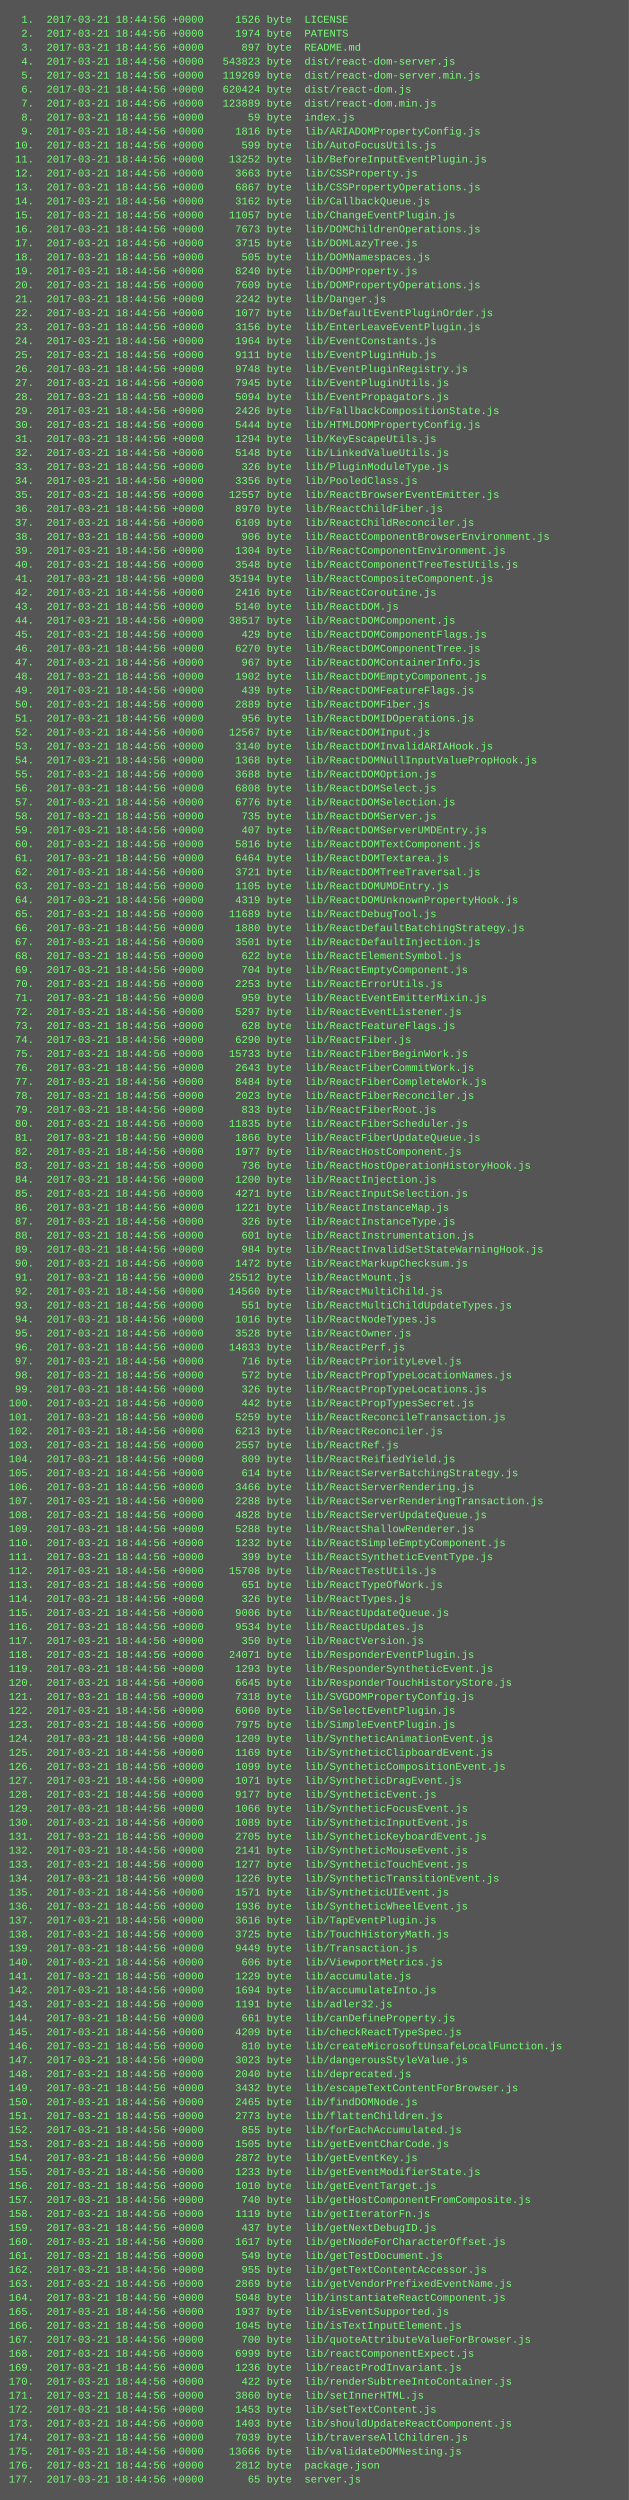
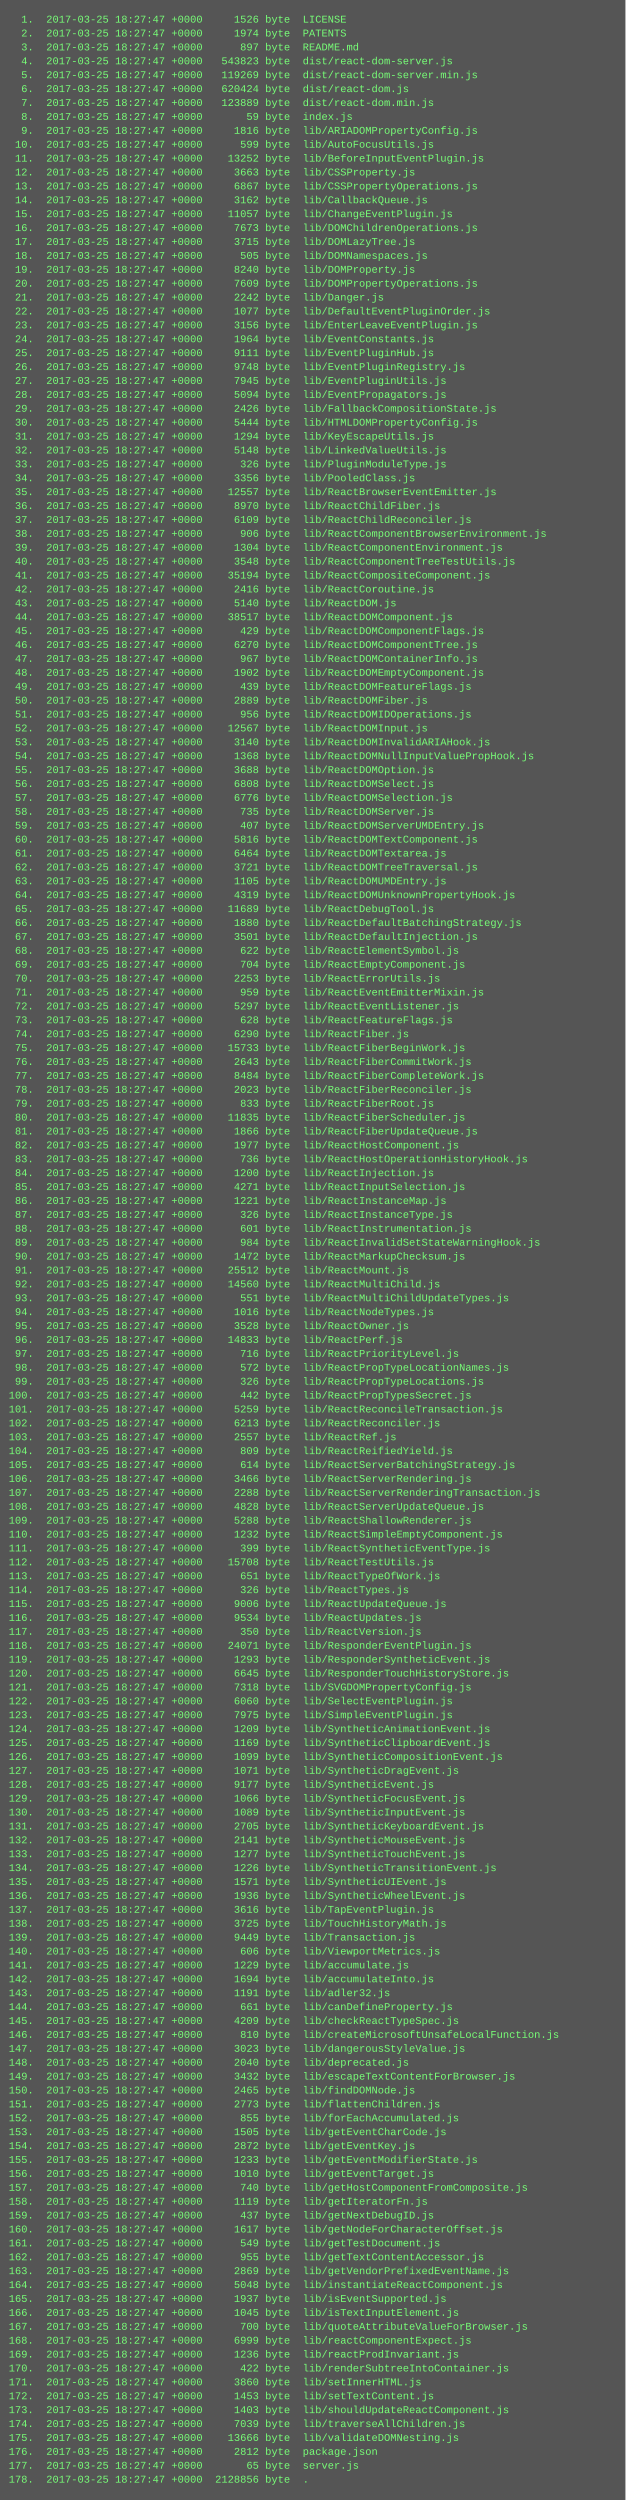
- <svg xmlns="http://www.w3.org/2000/svg" height="2862" width="720">
-   <rect height="2862" fill="#555" width="720" />
+ <svg xmlns="http://www.w3.org/2000/svg" height="2878" width="720">
+   <rect height="2878" fill="#555" width="720" />
  <text fill="#7f7" font-family="Courier New" font-size="12" xml:space="preserve">
-     <tspan x="10" y="26">  1.  2017-03-21 18:44:56 +0000     1526 byte  LICENSE</tspan>
-     <tspan x="10" y="42">  2.  2017-03-21 18:44:56 +0000     1974 byte  PATENTS</tspan>
-     <tspan x="10" y="58">  3.  2017-03-21 18:44:56 +0000      897 byte  README.md</tspan>
-     <tspan x="10" y="74">  4.  2017-03-21 18:44:56 +0000   543823 byte  dist/react-dom-server.js</tspan>
-     <tspan x="10" y="90">  5.  2017-03-21 18:44:56 +0000   119269 byte  dist/react-dom-server.min.js</tspan>
-     <tspan x="10" y="106">  6.  2017-03-21 18:44:56 +0000   620424 byte  dist/react-dom.js</tspan>
-     <tspan x="10" y="122">  7.  2017-03-21 18:44:56 +0000   123889 byte  dist/react-dom.min.js</tspan>
-     <tspan x="10" y="138">  8.  2017-03-21 18:44:56 +0000       59 byte  index.js</tspan>
-     <tspan x="10" y="154">  9.  2017-03-21 18:44:56 +0000     1816 byte  lib/ARIADOMPropertyConfig.js</tspan>
-     <tspan x="10" y="170"> 10.  2017-03-21 18:44:56 +0000      599 byte  lib/AutoFocusUtils.js</tspan>
-     <tspan x="10" y="186"> 11.  2017-03-21 18:44:56 +0000    13252 byte  lib/BeforeInputEventPlugin.js</tspan>
-     <tspan x="10" y="202"> 12.  2017-03-21 18:44:56 +0000     3663 byte  lib/CSSProperty.js</tspan>
-     <tspan x="10" y="218"> 13.  2017-03-21 18:44:56 +0000     6867 byte  lib/CSSPropertyOperations.js</tspan>
-     <tspan x="10" y="234"> 14.  2017-03-21 18:44:56 +0000     3162 byte  lib/CallbackQueue.js</tspan>
-     <tspan x="10" y="250"> 15.  2017-03-21 18:44:56 +0000    11057 byte  lib/ChangeEventPlugin.js</tspan>
-     <tspan x="10" y="266"> 16.  2017-03-21 18:44:56 +0000     7673 byte  lib/DOMChildrenOperations.js</tspan>
-     <tspan x="10" y="282"> 17.  2017-03-21 18:44:56 +0000     3715 byte  lib/DOMLazyTree.js</tspan>
-     <tspan x="10" y="298"> 18.  2017-03-21 18:44:56 +0000      505 byte  lib/DOMNamespaces.js</tspan>
-     <tspan x="10" y="314"> 19.  2017-03-21 18:44:56 +0000     8240 byte  lib/DOMProperty.js</tspan>
-     <tspan x="10" y="330"> 20.  2017-03-21 18:44:56 +0000     7609 byte  lib/DOMPropertyOperations.js</tspan>
-     <tspan x="10" y="346"> 21.  2017-03-21 18:44:56 +0000     2242 byte  lib/Danger.js</tspan>
-     <tspan x="10" y="362"> 22.  2017-03-21 18:44:56 +0000     1077 byte  lib/DefaultEventPluginOrder.js</tspan>
-     <tspan x="10" y="378"> 23.  2017-03-21 18:44:56 +0000     3156 byte  lib/EnterLeaveEventPlugin.js</tspan>
-     <tspan x="10" y="394"> 24.  2017-03-21 18:44:56 +0000     1964 byte  lib/EventConstants.js</tspan>
-     <tspan x="10" y="410"> 25.  2017-03-21 18:44:56 +0000     9111 byte  lib/EventPluginHub.js</tspan>
-     <tspan x="10" y="426"> 26.  2017-03-21 18:44:56 +0000     9748 byte  lib/EventPluginRegistry.js</tspan>
-     <tspan x="10" y="442"> 27.  2017-03-21 18:44:56 +0000     7945 byte  lib/EventPluginUtils.js</tspan>
-     <tspan x="10" y="458"> 28.  2017-03-21 18:44:56 +0000     5094 byte  lib/EventPropagators.js</tspan>
-     <tspan x="10" y="474"> 29.  2017-03-21 18:44:56 +0000     2426 byte  lib/FallbackCompositionState.js</tspan>
-     <tspan x="10" y="490"> 30.  2017-03-21 18:44:56 +0000     5444 byte  lib/HTMLDOMPropertyConfig.js</tspan>
-     <tspan x="10" y="506"> 31.  2017-03-21 18:44:56 +0000     1294 byte  lib/KeyEscapeUtils.js</tspan>
-     <tspan x="10" y="522"> 32.  2017-03-21 18:44:56 +0000     5148 byte  lib/LinkedValueUtils.js</tspan>
-     <tspan x="10" y="538"> 33.  2017-03-21 18:44:56 +0000      326 byte  lib/PluginModuleType.js</tspan>
-     <tspan x="10" y="554"> 34.  2017-03-21 18:44:56 +0000     3356 byte  lib/PooledClass.js</tspan>
-     <tspan x="10" y="570"> 35.  2017-03-21 18:44:56 +0000    12557 byte  lib/ReactBrowserEventEmitter.js</tspan>
-     <tspan x="10" y="586"> 36.  2017-03-21 18:44:56 +0000     8970 byte  lib/ReactChildFiber.js</tspan>
-     <tspan x="10" y="602"> 37.  2017-03-21 18:44:56 +0000     6109 byte  lib/ReactChildReconciler.js</tspan>
-     <tspan x="10" y="618"> 38.  2017-03-21 18:44:56 +0000      906 byte  lib/ReactComponentBrowserEnvironment.js</tspan>
-     <tspan x="10" y="634"> 39.  2017-03-21 18:44:56 +0000     1304 byte  lib/ReactComponentEnvironment.js</tspan>
-     <tspan x="10" y="650"> 40.  2017-03-21 18:44:56 +0000     3548 byte  lib/ReactComponentTreeTestUtils.js</tspan>
-     <tspan x="10" y="666"> 41.  2017-03-21 18:44:56 +0000    35194 byte  lib/ReactCompositeComponent.js</tspan>
-     <tspan x="10" y="682"> 42.  2017-03-21 18:44:56 +0000     2416 byte  lib/ReactCoroutine.js</tspan>
-     <tspan x="10" y="698"> 43.  2017-03-21 18:44:56 +0000     5140 byte  lib/ReactDOM.js</tspan>
-     <tspan x="10" y="714"> 44.  2017-03-21 18:44:56 +0000    38517 byte  lib/ReactDOMComponent.js</tspan>
-     <tspan x="10" y="730"> 45.  2017-03-21 18:44:56 +0000      429 byte  lib/ReactDOMComponentFlags.js</tspan>
-     <tspan x="10" y="746"> 46.  2017-03-21 18:44:56 +0000     6270 byte  lib/ReactDOMComponentTree.js</tspan>
-     <tspan x="10" y="762"> 47.  2017-03-21 18:44:56 +0000      967 byte  lib/ReactDOMContainerInfo.js</tspan>
-     <tspan x="10" y="778"> 48.  2017-03-21 18:44:56 +0000     1902 byte  lib/ReactDOMEmptyComponent.js</tspan>
-     <tspan x="10" y="794"> 49.  2017-03-21 18:44:56 +0000      439 byte  lib/ReactDOMFeatureFlags.js</tspan>
-     <tspan x="10" y="810"> 50.  2017-03-21 18:44:56 +0000     2889 byte  lib/ReactDOMFiber.js</tspan>
-     <tspan x="10" y="826"> 51.  2017-03-21 18:44:56 +0000      956 byte  lib/ReactDOMIDOperations.js</tspan>
-     <tspan x="10" y="842"> 52.  2017-03-21 18:44:56 +0000    12567 byte  lib/ReactDOMInput.js</tspan>
-     <tspan x="10" y="858"> 53.  2017-03-21 18:44:56 +0000     3140 byte  lib/ReactDOMInvalidARIAHook.js</tspan>
-     <tspan x="10" y="874"> 54.  2017-03-21 18:44:56 +0000     1368 byte  lib/ReactDOMNullInputValuePropHook.js</tspan>
-     <tspan x="10" y="890"> 55.  2017-03-21 18:44:56 +0000     3688 byte  lib/ReactDOMOption.js</tspan>
-     <tspan x="10" y="906"> 56.  2017-03-21 18:44:56 +0000     6808 byte  lib/ReactDOMSelect.js</tspan>
-     <tspan x="10" y="922"> 57.  2017-03-21 18:44:56 +0000     6776 byte  lib/ReactDOMSelection.js</tspan>
-     <tspan x="10" y="938"> 58.  2017-03-21 18:44:56 +0000      735 byte  lib/ReactDOMServer.js</tspan>
-     <tspan x="10" y="954"> 59.  2017-03-21 18:44:56 +0000      407 byte  lib/ReactDOMServerUMDEntry.js</tspan>
-     <tspan x="10" y="970"> 60.  2017-03-21 18:44:56 +0000     5816 byte  lib/ReactDOMTextComponent.js</tspan>
-     <tspan x="10" y="986"> 61.  2017-03-21 18:44:56 +0000     6464 byte  lib/ReactDOMTextarea.js</tspan>
-     <tspan x="10" y="1002"> 62.  2017-03-21 18:44:56 +0000     3721 byte  lib/ReactDOMTreeTraversal.js</tspan>
-     <tspan x="10" y="1018"> 63.  2017-03-21 18:44:56 +0000     1105 byte  lib/ReactDOMUMDEntry.js</tspan>
-     <tspan x="10" y="1034"> 64.  2017-03-21 18:44:56 +0000     4319 byte  lib/ReactDOMUnknownPropertyHook.js</tspan>
-     <tspan x="10" y="1050"> 65.  2017-03-21 18:44:56 +0000    11689 byte  lib/ReactDebugTool.js</tspan>
-     <tspan x="10" y="1066"> 66.  2017-03-21 18:44:56 +0000     1880 byte  lib/ReactDefaultBatchingStrategy.js</tspan>
-     <tspan x="10" y="1082"> 67.  2017-03-21 18:44:56 +0000     3501 byte  lib/ReactDefaultInjection.js</tspan>
-     <tspan x="10" y="1098"> 68.  2017-03-21 18:44:56 +0000      622 byte  lib/ReactElementSymbol.js</tspan>
-     <tspan x="10" y="1114"> 69.  2017-03-21 18:44:56 +0000      704 byte  lib/ReactEmptyComponent.js</tspan>
-     <tspan x="10" y="1130"> 70.  2017-03-21 18:44:56 +0000     2253 byte  lib/ReactErrorUtils.js</tspan>
-     <tspan x="10" y="1146"> 71.  2017-03-21 18:44:56 +0000      959 byte  lib/ReactEventEmitterMixin.js</tspan>
-     <tspan x="10" y="1162"> 72.  2017-03-21 18:44:56 +0000     5297 byte  lib/ReactEventListener.js</tspan>
-     <tspan x="10" y="1178"> 73.  2017-03-21 18:44:56 +0000      628 byte  lib/ReactFeatureFlags.js</tspan>
-     <tspan x="10" y="1194"> 74.  2017-03-21 18:44:56 +0000     6290 byte  lib/ReactFiber.js</tspan>
-     <tspan x="10" y="1210"> 75.  2017-03-21 18:44:56 +0000    15733 byte  lib/ReactFiberBeginWork.js</tspan>
-     <tspan x="10" y="1226"> 76.  2017-03-21 18:44:56 +0000     2643 byte  lib/ReactFiberCommitWork.js</tspan>
-     <tspan x="10" y="1242"> 77.  2017-03-21 18:44:56 +0000     8484 byte  lib/ReactFiberCompleteWork.js</tspan>
-     <tspan x="10" y="1258"> 78.  2017-03-21 18:44:56 +0000     2023 byte  lib/ReactFiberReconciler.js</tspan>
-     <tspan x="10" y="1274"> 79.  2017-03-21 18:44:56 +0000      833 byte  lib/ReactFiberRoot.js</tspan>
-     <tspan x="10" y="1290"> 80.  2017-03-21 18:44:56 +0000    11835 byte  lib/ReactFiberScheduler.js</tspan>
-     <tspan x="10" y="1306"> 81.  2017-03-21 18:44:56 +0000     1866 byte  lib/ReactFiberUpdateQueue.js</tspan>
-     <tspan x="10" y="1322"> 82.  2017-03-21 18:44:56 +0000     1977 byte  lib/ReactHostComponent.js</tspan>
-     <tspan x="10" y="1338"> 83.  2017-03-21 18:44:56 +0000      736 byte  lib/ReactHostOperationHistoryHook.js</tspan>
-     <tspan x="10" y="1354"> 84.  2017-03-21 18:44:56 +0000     1200 byte  lib/ReactInjection.js</tspan>
-     <tspan x="10" y="1370"> 85.  2017-03-21 18:44:56 +0000     4271 byte  lib/ReactInputSelection.js</tspan>
-     <tspan x="10" y="1386"> 86.  2017-03-21 18:44:56 +0000     1221 byte  lib/ReactInstanceMap.js</tspan>
-     <tspan x="10" y="1402"> 87.  2017-03-21 18:44:56 +0000      326 byte  lib/ReactInstanceType.js</tspan>
-     <tspan x="10" y="1418"> 88.  2017-03-21 18:44:56 +0000      601 byte  lib/ReactInstrumentation.js</tspan>
-     <tspan x="10" y="1434"> 89.  2017-03-21 18:44:56 +0000      984 byte  lib/ReactInvalidSetStateWarningHook.js</tspan>
-     <tspan x="10" y="1450"> 90.  2017-03-21 18:44:56 +0000     1472 byte  lib/ReactMarkupChecksum.js</tspan>
-     <tspan x="10" y="1466"> 91.  2017-03-21 18:44:56 +0000    25512 byte  lib/ReactMount.js</tspan>
-     <tspan x="10" y="1482"> 92.  2017-03-21 18:44:56 +0000    14560 byte  lib/ReactMultiChild.js</tspan>
-     <tspan x="10" y="1498"> 93.  2017-03-21 18:44:56 +0000      551 byte  lib/ReactMultiChildUpdateTypes.js</tspan>
-     <tspan x="10" y="1514"> 94.  2017-03-21 18:44:56 +0000     1016 byte  lib/ReactNodeTypes.js</tspan>
-     <tspan x="10" y="1530"> 95.  2017-03-21 18:44:56 +0000     3528 byte  lib/ReactOwner.js</tspan>
-     <tspan x="10" y="1546"> 96.  2017-03-21 18:44:56 +0000    14833 byte  lib/ReactPerf.js</tspan>
-     <tspan x="10" y="1562"> 97.  2017-03-21 18:44:56 +0000      716 byte  lib/ReactPriorityLevel.js</tspan>
-     <tspan x="10" y="1578"> 98.  2017-03-21 18:44:56 +0000      572 byte  lib/ReactPropTypeLocationNames.js</tspan>
-     <tspan x="10" y="1594"> 99.  2017-03-21 18:44:56 +0000      326 byte  lib/ReactPropTypeLocations.js</tspan>
-     <tspan x="10" y="1610">100.  2017-03-21 18:44:56 +0000      442 byte  lib/ReactPropTypesSecret.js</tspan>
-     <tspan x="10" y="1626">101.  2017-03-21 18:44:56 +0000     5259 byte  lib/ReactReconcileTransaction.js</tspan>
-     <tspan x="10" y="1642">102.  2017-03-21 18:44:56 +0000     6213 byte  lib/ReactReconciler.js</tspan>
-     <tspan x="10" y="1658">103.  2017-03-21 18:44:56 +0000     2557 byte  lib/ReactRef.js</tspan>
-     <tspan x="10" y="1674">104.  2017-03-21 18:44:56 +0000      809 byte  lib/ReactReifiedYield.js</tspan>
-     <tspan x="10" y="1690">105.  2017-03-21 18:44:56 +0000      614 byte  lib/ReactServerBatchingStrategy.js</tspan>
-     <tspan x="10" y="1706">106.  2017-03-21 18:44:56 +0000     3466 byte  lib/ReactServerRendering.js</tspan>
-     <tspan x="10" y="1722">107.  2017-03-21 18:44:56 +0000     2288 byte  lib/ReactServerRenderingTransaction.js</tspan>
-     <tspan x="10" y="1738">108.  2017-03-21 18:44:56 +0000     4828 byte  lib/ReactServerUpdateQueue.js</tspan>
-     <tspan x="10" y="1754">109.  2017-03-21 18:44:56 +0000     5288 byte  lib/ReactShallowRenderer.js</tspan>
-     <tspan x="10" y="1770">110.  2017-03-21 18:44:56 +0000     1232 byte  lib/ReactSimpleEmptyComponent.js</tspan>
-     <tspan x="10" y="1786">111.  2017-03-21 18:44:56 +0000      399 byte  lib/ReactSyntheticEventType.js</tspan>
-     <tspan x="10" y="1802">112.  2017-03-21 18:44:56 +0000    15708 byte  lib/ReactTestUtils.js</tspan>
-     <tspan x="10" y="1818">113.  2017-03-21 18:44:56 +0000      651 byte  lib/ReactTypeOfWork.js</tspan>
-     <tspan x="10" y="1834">114.  2017-03-21 18:44:56 +0000      326 byte  lib/ReactTypes.js</tspan>
-     <tspan x="10" y="1850">115.  2017-03-21 18:44:56 +0000     9006 byte  lib/ReactUpdateQueue.js</tspan>
-     <tspan x="10" y="1866">116.  2017-03-21 18:44:56 +0000     9534 byte  lib/ReactUpdates.js</tspan>
-     <tspan x="10" y="1882">117.  2017-03-21 18:44:56 +0000      350 byte  lib/ReactVersion.js</tspan>
-     <tspan x="10" y="1898">118.  2017-03-21 18:44:56 +0000    24071 byte  lib/ResponderEventPlugin.js</tspan>
-     <tspan x="10" y="1914">119.  2017-03-21 18:44:56 +0000     1293 byte  lib/ResponderSyntheticEvent.js</tspan>
-     <tspan x="10" y="1930">120.  2017-03-21 18:44:56 +0000     6645 byte  lib/ResponderTouchHistoryStore.js</tspan>
-     <tspan x="10" y="1946">121.  2017-03-21 18:44:56 +0000     7318 byte  lib/SVGDOMPropertyConfig.js</tspan>
-     <tspan x="10" y="1962">122.  2017-03-21 18:44:56 +0000     6060 byte  lib/SelectEventPlugin.js</tspan>
-     <tspan x="10" y="1978">123.  2017-03-21 18:44:56 +0000     7975 byte  lib/SimpleEventPlugin.js</tspan>
-     <tspan x="10" y="1994">124.  2017-03-21 18:44:56 +0000     1209 byte  lib/SyntheticAnimationEvent.js</tspan>
-     <tspan x="10" y="2010">125.  2017-03-21 18:44:56 +0000     1169 byte  lib/SyntheticClipboardEvent.js</tspan>
-     <tspan x="10" y="2026">126.  2017-03-21 18:44:56 +0000     1099 byte  lib/SyntheticCompositionEvent.js</tspan>
-     <tspan x="10" y="2042">127.  2017-03-21 18:44:56 +0000     1071 byte  lib/SyntheticDragEvent.js</tspan>
-     <tspan x="10" y="2058">128.  2017-03-21 18:44:56 +0000     9177 byte  lib/SyntheticEvent.js</tspan>
-     <tspan x="10" y="2074">129.  2017-03-21 18:44:56 +0000     1066 byte  lib/SyntheticFocusEvent.js</tspan>
-     <tspan x="10" y="2090">130.  2017-03-21 18:44:56 +0000     1089 byte  lib/SyntheticInputEvent.js</tspan>
-     <tspan x="10" y="2106">131.  2017-03-21 18:44:56 +0000     2705 byte  lib/SyntheticKeyboardEvent.js</tspan>
-     <tspan x="10" y="2122">132.  2017-03-21 18:44:56 +0000     2141 byte  lib/SyntheticMouseEvent.js</tspan>
-     <tspan x="10" y="2138">133.  2017-03-21 18:44:56 +0000     1277 byte  lib/SyntheticTouchEvent.js</tspan>
-     <tspan x="10" y="2154">134.  2017-03-21 18:44:56 +0000     1226 byte  lib/SyntheticTransitionEvent.js</tspan>
-     <tspan x="10" y="2170">135.  2017-03-21 18:44:56 +0000     1571 byte  lib/SyntheticUIEvent.js</tspan>
-     <tspan x="10" y="2186">136.  2017-03-21 18:44:56 +0000     1936 byte  lib/SyntheticWheelEvent.js</tspan>
-     <tspan x="10" y="2202">137.  2017-03-21 18:44:56 +0000     3616 byte  lib/TapEventPlugin.js</tspan>
-     <tspan x="10" y="2218">138.  2017-03-21 18:44:56 +0000     3725 byte  lib/TouchHistoryMath.js</tspan>
-     <tspan x="10" y="2234">139.  2017-03-21 18:44:56 +0000     9449 byte  lib/Transaction.js</tspan>
-     <tspan x="10" y="2250">140.  2017-03-21 18:44:56 +0000      606 byte  lib/ViewportMetrics.js</tspan>
-     <tspan x="10" y="2266">141.  2017-03-21 18:44:56 +0000     1229 byte  lib/accumulate.js</tspan>
-     <tspan x="10" y="2282">142.  2017-03-21 18:44:56 +0000     1694 byte  lib/accumulateInto.js</tspan>
-     <tspan x="10" y="2298">143.  2017-03-21 18:44:56 +0000     1191 byte  lib/adler32.js</tspan>
-     <tspan x="10" y="2314">144.  2017-03-21 18:44:56 +0000      661 byte  lib/canDefineProperty.js</tspan>
-     <tspan x="10" y="2330">145.  2017-03-21 18:44:56 +0000     4209 byte  lib/checkReactTypeSpec.js</tspan>
-     <tspan x="10" y="2346">146.  2017-03-21 18:44:56 +0000      810 byte  lib/createMicrosoftUnsafeLocalFunction.js</tspan>
-     <tspan x="10" y="2362">147.  2017-03-21 18:44:56 +0000     3023 byte  lib/dangerousStyleValue.js</tspan>
-     <tspan x="10" y="2378">148.  2017-03-21 18:44:56 +0000     2040 byte  lib/deprecated.js</tspan>
-     <tspan x="10" y="2394">149.  2017-03-21 18:44:56 +0000     3432 byte  lib/escapeTextContentForBrowser.js</tspan>
-     <tspan x="10" y="2410">150.  2017-03-21 18:44:56 +0000     2465 byte  lib/findDOMNode.js</tspan>
-     <tspan x="10" y="2426">151.  2017-03-21 18:44:56 +0000     2773 byte  lib/flattenChildren.js</tspan>
-     <tspan x="10" y="2442">152.  2017-03-21 18:44:56 +0000      855 byte  lib/forEachAccumulated.js</tspan>
-     <tspan x="10" y="2458">153.  2017-03-21 18:44:56 +0000     1505 byte  lib/getEventCharCode.js</tspan>
-     <tspan x="10" y="2474">154.  2017-03-21 18:44:56 +0000     2872 byte  lib/getEventKey.js</tspan>
-     <tspan x="10" y="2490">155.  2017-03-21 18:44:56 +0000     1233 byte  lib/getEventModifierState.js</tspan>
-     <tspan x="10" y="2506">156.  2017-03-21 18:44:56 +0000     1010 byte  lib/getEventTarget.js</tspan>
-     <tspan x="10" y="2522">157.  2017-03-21 18:44:56 +0000      740 byte  lib/getHostComponentFromComposite.js</tspan>
-     <tspan x="10" y="2538">158.  2017-03-21 18:44:56 +0000     1119 byte  lib/getIteratorFn.js</tspan>
-     <tspan x="10" y="2554">159.  2017-03-21 18:44:56 +0000      437 byte  lib/getNextDebugID.js</tspan>
-     <tspan x="10" y="2570">160.  2017-03-21 18:44:56 +0000     1617 byte  lib/getNodeForCharacterOffset.js</tspan>
-     <tspan x="10" y="2586">161.  2017-03-21 18:44:56 +0000      549 byte  lib/getTestDocument.js</tspan>
-     <tspan x="10" y="2602">162.  2017-03-21 18:44:56 +0000      955 byte  lib/getTextContentAccessor.js</tspan>
-     <tspan x="10" y="2618">163.  2017-03-21 18:44:56 +0000     2869 byte  lib/getVendorPrefixedEventName.js</tspan>
-     <tspan x="10" y="2634">164.  2017-03-21 18:44:56 +0000     5048 byte  lib/instantiateReactComponent.js</tspan>
-     <tspan x="10" y="2650">165.  2017-03-21 18:44:56 +0000     1937 byte  lib/isEventSupported.js</tspan>
-     <tspan x="10" y="2666">166.  2017-03-21 18:44:56 +0000     1045 byte  lib/isTextInputElement.js</tspan>
-     <tspan x="10" y="2682">167.  2017-03-21 18:44:56 +0000      700 byte  lib/quoteAttributeValueForBrowser.js</tspan>
-     <tspan x="10" y="2698">168.  2017-03-21 18:44:56 +0000     6999 byte  lib/reactComponentExpect.js</tspan>
-     <tspan x="10" y="2714">169.  2017-03-21 18:44:56 +0000     1236 byte  lib/reactProdInvariant.js</tspan>
-     <tspan x="10" y="2730">170.  2017-03-21 18:44:56 +0000      422 byte  lib/renderSubtreeIntoContainer.js</tspan>
-     <tspan x="10" y="2746">171.  2017-03-21 18:44:56 +0000     3860 byte  lib/setInnerHTML.js</tspan>
-     <tspan x="10" y="2762">172.  2017-03-21 18:44:56 +0000     1453 byte  lib/setTextContent.js</tspan>
-     <tspan x="10" y="2778">173.  2017-03-21 18:44:56 +0000     1403 byte  lib/shouldUpdateReactComponent.js</tspan>
-     <tspan x="10" y="2794">174.  2017-03-21 18:44:56 +0000     7039 byte  lib/traverseAllChildren.js</tspan>
-     <tspan x="10" y="2810">175.  2017-03-21 18:44:56 +0000    13666 byte  lib/validateDOMNesting.js</tspan>
-     <tspan x="10" y="2826">176.  2017-03-21 18:44:56 +0000     2812 byte  package.json</tspan>
-     <tspan x="10" y="2842">177.  2017-03-21 18:44:56 +0000       65 byte  server.js</tspan>
+     <tspan x="10" y="26">  1.  2017-03-25 18:27:47 +0000     1526 byte  LICENSE</tspan>
+     <tspan x="10" y="42">  2.  2017-03-25 18:27:47 +0000     1974 byte  PATENTS</tspan>
+     <tspan x="10" y="58">  3.  2017-03-25 18:27:47 +0000      897 byte  README.md</tspan>
+     <tspan x="10" y="74">  4.  2017-03-25 18:27:47 +0000   543823 byte  dist/react-dom-server.js</tspan>
+     <tspan x="10" y="90">  5.  2017-03-25 18:27:47 +0000   119269 byte  dist/react-dom-server.min.js</tspan>
+     <tspan x="10" y="106">  6.  2017-03-25 18:27:47 +0000   620424 byte  dist/react-dom.js</tspan>
+     <tspan x="10" y="122">  7.  2017-03-25 18:27:47 +0000   123889 byte  dist/react-dom.min.js</tspan>
+     <tspan x="10" y="138">  8.  2017-03-25 18:27:47 +0000       59 byte  index.js</tspan>
+     <tspan x="10" y="154">  9.  2017-03-25 18:27:47 +0000     1816 byte  lib/ARIADOMPropertyConfig.js</tspan>
+     <tspan x="10" y="170"> 10.  2017-03-25 18:27:47 +0000      599 byte  lib/AutoFocusUtils.js</tspan>
+     <tspan x="10" y="186"> 11.  2017-03-25 18:27:47 +0000    13252 byte  lib/BeforeInputEventPlugin.js</tspan>
+     <tspan x="10" y="202"> 12.  2017-03-25 18:27:47 +0000     3663 byte  lib/CSSProperty.js</tspan>
+     <tspan x="10" y="218"> 13.  2017-03-25 18:27:47 +0000     6867 byte  lib/CSSPropertyOperations.js</tspan>
+     <tspan x="10" y="234"> 14.  2017-03-25 18:27:47 +0000     3162 byte  lib/CallbackQueue.js</tspan>
+     <tspan x="10" y="250"> 15.  2017-03-25 18:27:47 +0000    11057 byte  lib/ChangeEventPlugin.js</tspan>
+     <tspan x="10" y="266"> 16.  2017-03-25 18:27:47 +0000     7673 byte  lib/DOMChildrenOperations.js</tspan>
+     <tspan x="10" y="282"> 17.  2017-03-25 18:27:47 +0000     3715 byte  lib/DOMLazyTree.js</tspan>
+     <tspan x="10" y="298"> 18.  2017-03-25 18:27:47 +0000      505 byte  lib/DOMNamespaces.js</tspan>
+     <tspan x="10" y="314"> 19.  2017-03-25 18:27:47 +0000     8240 byte  lib/DOMProperty.js</tspan>
+     <tspan x="10" y="330"> 20.  2017-03-25 18:27:47 +0000     7609 byte  lib/DOMPropertyOperations.js</tspan>
+     <tspan x="10" y="346"> 21.  2017-03-25 18:27:47 +0000     2242 byte  lib/Danger.js</tspan>
+     <tspan x="10" y="362"> 22.  2017-03-25 18:27:47 +0000     1077 byte  lib/DefaultEventPluginOrder.js</tspan>
+     <tspan x="10" y="378"> 23.  2017-03-25 18:27:47 +0000     3156 byte  lib/EnterLeaveEventPlugin.js</tspan>
+     <tspan x="10" y="394"> 24.  2017-03-25 18:27:47 +0000     1964 byte  lib/EventConstants.js</tspan>
+     <tspan x="10" y="410"> 25.  2017-03-25 18:27:47 +0000     9111 byte  lib/EventPluginHub.js</tspan>
+     <tspan x="10" y="426"> 26.  2017-03-25 18:27:47 +0000     9748 byte  lib/EventPluginRegistry.js</tspan>
+     <tspan x="10" y="442"> 27.  2017-03-25 18:27:47 +0000     7945 byte  lib/EventPluginUtils.js</tspan>
+     <tspan x="10" y="458"> 28.  2017-03-25 18:27:47 +0000     5094 byte  lib/EventPropagators.js</tspan>
+     <tspan x="10" y="474"> 29.  2017-03-25 18:27:47 +0000     2426 byte  lib/FallbackCompositionState.js</tspan>
+     <tspan x="10" y="490"> 30.  2017-03-25 18:27:47 +0000     5444 byte  lib/HTMLDOMPropertyConfig.js</tspan>
+     <tspan x="10" y="506"> 31.  2017-03-25 18:27:47 +0000     1294 byte  lib/KeyEscapeUtils.js</tspan>
+     <tspan x="10" y="522"> 32.  2017-03-25 18:27:47 +0000     5148 byte  lib/LinkedValueUtils.js</tspan>
+     <tspan x="10" y="538"> 33.  2017-03-25 18:27:47 +0000      326 byte  lib/PluginModuleType.js</tspan>
+     <tspan x="10" y="554"> 34.  2017-03-25 18:27:47 +0000     3356 byte  lib/PooledClass.js</tspan>
+     <tspan x="10" y="570"> 35.  2017-03-25 18:27:47 +0000    12557 byte  lib/ReactBrowserEventEmitter.js</tspan>
+     <tspan x="10" y="586"> 36.  2017-03-25 18:27:47 +0000     8970 byte  lib/ReactChildFiber.js</tspan>
+     <tspan x="10" y="602"> 37.  2017-03-25 18:27:47 +0000     6109 byte  lib/ReactChildReconciler.js</tspan>
+     <tspan x="10" y="618"> 38.  2017-03-25 18:27:47 +0000      906 byte  lib/ReactComponentBrowserEnvironment.js</tspan>
+     <tspan x="10" y="634"> 39.  2017-03-25 18:27:47 +0000     1304 byte  lib/ReactComponentEnvironment.js</tspan>
+     <tspan x="10" y="650"> 40.  2017-03-25 18:27:47 +0000     3548 byte  lib/ReactComponentTreeTestUtils.js</tspan>
+     <tspan x="10" y="666"> 41.  2017-03-25 18:27:47 +0000    35194 byte  lib/ReactCompositeComponent.js</tspan>
+     <tspan x="10" y="682"> 42.  2017-03-25 18:27:47 +0000     2416 byte  lib/ReactCoroutine.js</tspan>
+     <tspan x="10" y="698"> 43.  2017-03-25 18:27:47 +0000     5140 byte  lib/ReactDOM.js</tspan>
+     <tspan x="10" y="714"> 44.  2017-03-25 18:27:47 +0000    38517 byte  lib/ReactDOMComponent.js</tspan>
+     <tspan x="10" y="730"> 45.  2017-03-25 18:27:47 +0000      429 byte  lib/ReactDOMComponentFlags.js</tspan>
+     <tspan x="10" y="746"> 46.  2017-03-25 18:27:47 +0000     6270 byte  lib/ReactDOMComponentTree.js</tspan>
+     <tspan x="10" y="762"> 47.  2017-03-25 18:27:47 +0000      967 byte  lib/ReactDOMContainerInfo.js</tspan>
+     <tspan x="10" y="778"> 48.  2017-03-25 18:27:47 +0000     1902 byte  lib/ReactDOMEmptyComponent.js</tspan>
+     <tspan x="10" y="794"> 49.  2017-03-25 18:27:47 +0000      439 byte  lib/ReactDOMFeatureFlags.js</tspan>
+     <tspan x="10" y="810"> 50.  2017-03-25 18:27:47 +0000     2889 byte  lib/ReactDOMFiber.js</tspan>
+     <tspan x="10" y="826"> 51.  2017-03-25 18:27:47 +0000      956 byte  lib/ReactDOMIDOperations.js</tspan>
+     <tspan x="10" y="842"> 52.  2017-03-25 18:27:47 +0000    12567 byte  lib/ReactDOMInput.js</tspan>
+     <tspan x="10" y="858"> 53.  2017-03-25 18:27:47 +0000     3140 byte  lib/ReactDOMInvalidARIAHook.js</tspan>
+     <tspan x="10" y="874"> 54.  2017-03-25 18:27:47 +0000     1368 byte  lib/ReactDOMNullInputValuePropHook.js</tspan>
+     <tspan x="10" y="890"> 55.  2017-03-25 18:27:47 +0000     3688 byte  lib/ReactDOMOption.js</tspan>
+     <tspan x="10" y="906"> 56.  2017-03-25 18:27:47 +0000     6808 byte  lib/ReactDOMSelect.js</tspan>
+     <tspan x="10" y="922"> 57.  2017-03-25 18:27:47 +0000     6776 byte  lib/ReactDOMSelection.js</tspan>
+     <tspan x="10" y="938"> 58.  2017-03-25 18:27:47 +0000      735 byte  lib/ReactDOMServer.js</tspan>
+     <tspan x="10" y="954"> 59.  2017-03-25 18:27:47 +0000      407 byte  lib/ReactDOMServerUMDEntry.js</tspan>
+     <tspan x="10" y="970"> 60.  2017-03-25 18:27:47 +0000     5816 byte  lib/ReactDOMTextComponent.js</tspan>
+     <tspan x="10" y="986"> 61.  2017-03-25 18:27:47 +0000     6464 byte  lib/ReactDOMTextarea.js</tspan>
+     <tspan x="10" y="1002"> 62.  2017-03-25 18:27:47 +0000     3721 byte  lib/ReactDOMTreeTraversal.js</tspan>
+     <tspan x="10" y="1018"> 63.  2017-03-25 18:27:47 +0000     1105 byte  lib/ReactDOMUMDEntry.js</tspan>
+     <tspan x="10" y="1034"> 64.  2017-03-25 18:27:47 +0000     4319 byte  lib/ReactDOMUnknownPropertyHook.js</tspan>
+     <tspan x="10" y="1050"> 65.  2017-03-25 18:27:47 +0000    11689 byte  lib/ReactDebugTool.js</tspan>
+     <tspan x="10" y="1066"> 66.  2017-03-25 18:27:47 +0000     1880 byte  lib/ReactDefaultBatchingStrategy.js</tspan>
+     <tspan x="10" y="1082"> 67.  2017-03-25 18:27:47 +0000     3501 byte  lib/ReactDefaultInjection.js</tspan>
+     <tspan x="10" y="1098"> 68.  2017-03-25 18:27:47 +0000      622 byte  lib/ReactElementSymbol.js</tspan>
+     <tspan x="10" y="1114"> 69.  2017-03-25 18:27:47 +0000      704 byte  lib/ReactEmptyComponent.js</tspan>
+     <tspan x="10" y="1130"> 70.  2017-03-25 18:27:47 +0000     2253 byte  lib/ReactErrorUtils.js</tspan>
+     <tspan x="10" y="1146"> 71.  2017-03-25 18:27:47 +0000      959 byte  lib/ReactEventEmitterMixin.js</tspan>
+     <tspan x="10" y="1162"> 72.  2017-03-25 18:27:47 +0000     5297 byte  lib/ReactEventListener.js</tspan>
+     <tspan x="10" y="1178"> 73.  2017-03-25 18:27:47 +0000      628 byte  lib/ReactFeatureFlags.js</tspan>
+     <tspan x="10" y="1194"> 74.  2017-03-25 18:27:47 +0000     6290 byte  lib/ReactFiber.js</tspan>
+     <tspan x="10" y="1210"> 75.  2017-03-25 18:27:47 +0000    15733 byte  lib/ReactFiberBeginWork.js</tspan>
+     <tspan x="10" y="1226"> 76.  2017-03-25 18:27:47 +0000     2643 byte  lib/ReactFiberCommitWork.js</tspan>
+     <tspan x="10" y="1242"> 77.  2017-03-25 18:27:47 +0000     8484 byte  lib/ReactFiberCompleteWork.js</tspan>
+     <tspan x="10" y="1258"> 78.  2017-03-25 18:27:47 +0000     2023 byte  lib/ReactFiberReconciler.js</tspan>
+     <tspan x="10" y="1274"> 79.  2017-03-25 18:27:47 +0000      833 byte  lib/ReactFiberRoot.js</tspan>
+     <tspan x="10" y="1290"> 80.  2017-03-25 18:27:47 +0000    11835 byte  lib/ReactFiberScheduler.js</tspan>
+     <tspan x="10" y="1306"> 81.  2017-03-25 18:27:47 +0000     1866 byte  lib/ReactFiberUpdateQueue.js</tspan>
+     <tspan x="10" y="1322"> 82.  2017-03-25 18:27:47 +0000     1977 byte  lib/ReactHostComponent.js</tspan>
+     <tspan x="10" y="1338"> 83.  2017-03-25 18:27:47 +0000      736 byte  lib/ReactHostOperationHistoryHook.js</tspan>
+     <tspan x="10" y="1354"> 84.  2017-03-25 18:27:47 +0000     1200 byte  lib/ReactInjection.js</tspan>
+     <tspan x="10" y="1370"> 85.  2017-03-25 18:27:47 +0000     4271 byte  lib/ReactInputSelection.js</tspan>
+     <tspan x="10" y="1386"> 86.  2017-03-25 18:27:47 +0000     1221 byte  lib/ReactInstanceMap.js</tspan>
+     <tspan x="10" y="1402"> 87.  2017-03-25 18:27:47 +0000      326 byte  lib/ReactInstanceType.js</tspan>
+     <tspan x="10" y="1418"> 88.  2017-03-25 18:27:47 +0000      601 byte  lib/ReactInstrumentation.js</tspan>
+     <tspan x="10" y="1434"> 89.  2017-03-25 18:27:47 +0000      984 byte  lib/ReactInvalidSetStateWarningHook.js</tspan>
+     <tspan x="10" y="1450"> 90.  2017-03-25 18:27:47 +0000     1472 byte  lib/ReactMarkupChecksum.js</tspan>
+     <tspan x="10" y="1466"> 91.  2017-03-25 18:27:47 +0000    25512 byte  lib/ReactMount.js</tspan>
+     <tspan x="10" y="1482"> 92.  2017-03-25 18:27:47 +0000    14560 byte  lib/ReactMultiChild.js</tspan>
+     <tspan x="10" y="1498"> 93.  2017-03-25 18:27:47 +0000      551 byte  lib/ReactMultiChildUpdateTypes.js</tspan>
+     <tspan x="10" y="1514"> 94.  2017-03-25 18:27:47 +0000     1016 byte  lib/ReactNodeTypes.js</tspan>
+     <tspan x="10" y="1530"> 95.  2017-03-25 18:27:47 +0000     3528 byte  lib/ReactOwner.js</tspan>
+     <tspan x="10" y="1546"> 96.  2017-03-25 18:27:47 +0000    14833 byte  lib/ReactPerf.js</tspan>
+     <tspan x="10" y="1562"> 97.  2017-03-25 18:27:47 +0000      716 byte  lib/ReactPriorityLevel.js</tspan>
+     <tspan x="10" y="1578"> 98.  2017-03-25 18:27:47 +0000      572 byte  lib/ReactPropTypeLocationNames.js</tspan>
+     <tspan x="10" y="1594"> 99.  2017-03-25 18:27:47 +0000      326 byte  lib/ReactPropTypeLocations.js</tspan>
+     <tspan x="10" y="1610">100.  2017-03-25 18:27:47 +0000      442 byte  lib/ReactPropTypesSecret.js</tspan>
+     <tspan x="10" y="1626">101.  2017-03-25 18:27:47 +0000     5259 byte  lib/ReactReconcileTransaction.js</tspan>
+     <tspan x="10" y="1642">102.  2017-03-25 18:27:47 +0000     6213 byte  lib/ReactReconciler.js</tspan>
+     <tspan x="10" y="1658">103.  2017-03-25 18:27:47 +0000     2557 byte  lib/ReactRef.js</tspan>
+     <tspan x="10" y="1674">104.  2017-03-25 18:27:47 +0000      809 byte  lib/ReactReifiedYield.js</tspan>
+     <tspan x="10" y="1690">105.  2017-03-25 18:27:47 +0000      614 byte  lib/ReactServerBatchingStrategy.js</tspan>
+     <tspan x="10" y="1706">106.  2017-03-25 18:27:47 +0000     3466 byte  lib/ReactServerRendering.js</tspan>
+     <tspan x="10" y="1722">107.  2017-03-25 18:27:47 +0000     2288 byte  lib/ReactServerRenderingTransaction.js</tspan>
+     <tspan x="10" y="1738">108.  2017-03-25 18:27:47 +0000     4828 byte  lib/ReactServerUpdateQueue.js</tspan>
+     <tspan x="10" y="1754">109.  2017-03-25 18:27:47 +0000     5288 byte  lib/ReactShallowRenderer.js</tspan>
+     <tspan x="10" y="1770">110.  2017-03-25 18:27:47 +0000     1232 byte  lib/ReactSimpleEmptyComponent.js</tspan>
+     <tspan x="10" y="1786">111.  2017-03-25 18:27:47 +0000      399 byte  lib/ReactSyntheticEventType.js</tspan>
+     <tspan x="10" y="1802">112.  2017-03-25 18:27:47 +0000    15708 byte  lib/ReactTestUtils.js</tspan>
+     <tspan x="10" y="1818">113.  2017-03-25 18:27:47 +0000      651 byte  lib/ReactTypeOfWork.js</tspan>
+     <tspan x="10" y="1834">114.  2017-03-25 18:27:47 +0000      326 byte  lib/ReactTypes.js</tspan>
+     <tspan x="10" y="1850">115.  2017-03-25 18:27:47 +0000     9006 byte  lib/ReactUpdateQueue.js</tspan>
+     <tspan x="10" y="1866">116.  2017-03-25 18:27:47 +0000     9534 byte  lib/ReactUpdates.js</tspan>
+     <tspan x="10" y="1882">117.  2017-03-25 18:27:47 +0000      350 byte  lib/ReactVersion.js</tspan>
+     <tspan x="10" y="1898">118.  2017-03-25 18:27:47 +0000    24071 byte  lib/ResponderEventPlugin.js</tspan>
+     <tspan x="10" y="1914">119.  2017-03-25 18:27:47 +0000     1293 byte  lib/ResponderSyntheticEvent.js</tspan>
+     <tspan x="10" y="1930">120.  2017-03-25 18:27:47 +0000     6645 byte  lib/ResponderTouchHistoryStore.js</tspan>
+     <tspan x="10" y="1946">121.  2017-03-25 18:27:47 +0000     7318 byte  lib/SVGDOMPropertyConfig.js</tspan>
+     <tspan x="10" y="1962">122.  2017-03-25 18:27:47 +0000     6060 byte  lib/SelectEventPlugin.js</tspan>
+     <tspan x="10" y="1978">123.  2017-03-25 18:27:47 +0000     7975 byte  lib/SimpleEventPlugin.js</tspan>
+     <tspan x="10" y="1994">124.  2017-03-25 18:27:47 +0000     1209 byte  lib/SyntheticAnimationEvent.js</tspan>
+     <tspan x="10" y="2010">125.  2017-03-25 18:27:47 +0000     1169 byte  lib/SyntheticClipboardEvent.js</tspan>
+     <tspan x="10" y="2026">126.  2017-03-25 18:27:47 +0000     1099 byte  lib/SyntheticCompositionEvent.js</tspan>
+     <tspan x="10" y="2042">127.  2017-03-25 18:27:47 +0000     1071 byte  lib/SyntheticDragEvent.js</tspan>
+     <tspan x="10" y="2058">128.  2017-03-25 18:27:47 +0000     9177 byte  lib/SyntheticEvent.js</tspan>
+     <tspan x="10" y="2074">129.  2017-03-25 18:27:47 +0000     1066 byte  lib/SyntheticFocusEvent.js</tspan>
+     <tspan x="10" y="2090">130.  2017-03-25 18:27:47 +0000     1089 byte  lib/SyntheticInputEvent.js</tspan>
+     <tspan x="10" y="2106">131.  2017-03-25 18:27:47 +0000     2705 byte  lib/SyntheticKeyboardEvent.js</tspan>
+     <tspan x="10" y="2122">132.  2017-03-25 18:27:47 +0000     2141 byte  lib/SyntheticMouseEvent.js</tspan>
+     <tspan x="10" y="2138">133.  2017-03-25 18:27:47 +0000     1277 byte  lib/SyntheticTouchEvent.js</tspan>
+     <tspan x="10" y="2154">134.  2017-03-25 18:27:47 +0000     1226 byte  lib/SyntheticTransitionEvent.js</tspan>
+     <tspan x="10" y="2170">135.  2017-03-25 18:27:47 +0000     1571 byte  lib/SyntheticUIEvent.js</tspan>
+     <tspan x="10" y="2186">136.  2017-03-25 18:27:47 +0000     1936 byte  lib/SyntheticWheelEvent.js</tspan>
+     <tspan x="10" y="2202">137.  2017-03-25 18:27:47 +0000     3616 byte  lib/TapEventPlugin.js</tspan>
+     <tspan x="10" y="2218">138.  2017-03-25 18:27:47 +0000     3725 byte  lib/TouchHistoryMath.js</tspan>
+     <tspan x="10" y="2234">139.  2017-03-25 18:27:47 +0000     9449 byte  lib/Transaction.js</tspan>
+     <tspan x="10" y="2250">140.  2017-03-25 18:27:47 +0000      606 byte  lib/ViewportMetrics.js</tspan>
+     <tspan x="10" y="2266">141.  2017-03-25 18:27:47 +0000     1229 byte  lib/accumulate.js</tspan>
+     <tspan x="10" y="2282">142.  2017-03-25 18:27:47 +0000     1694 byte  lib/accumulateInto.js</tspan>
+     <tspan x="10" y="2298">143.  2017-03-25 18:27:47 +0000     1191 byte  lib/adler32.js</tspan>
+     <tspan x="10" y="2314">144.  2017-03-25 18:27:47 +0000      661 byte  lib/canDefineProperty.js</tspan>
+     <tspan x="10" y="2330">145.  2017-03-25 18:27:47 +0000     4209 byte  lib/checkReactTypeSpec.js</tspan>
+     <tspan x="10" y="2346">146.  2017-03-25 18:27:47 +0000      810 byte  lib/createMicrosoftUnsafeLocalFunction.js</tspan>
+     <tspan x="10" y="2362">147.  2017-03-25 18:27:47 +0000     3023 byte  lib/dangerousStyleValue.js</tspan>
+     <tspan x="10" y="2378">148.  2017-03-25 18:27:47 +0000     2040 byte  lib/deprecated.js</tspan>
+     <tspan x="10" y="2394">149.  2017-03-25 18:27:47 +0000     3432 byte  lib/escapeTextContentForBrowser.js</tspan>
+     <tspan x="10" y="2410">150.  2017-03-25 18:27:47 +0000     2465 byte  lib/findDOMNode.js</tspan>
+     <tspan x="10" y="2426">151.  2017-03-25 18:27:47 +0000     2773 byte  lib/flattenChildren.js</tspan>
+     <tspan x="10" y="2442">152.  2017-03-25 18:27:47 +0000      855 byte  lib/forEachAccumulated.js</tspan>
+     <tspan x="10" y="2458">153.  2017-03-25 18:27:47 +0000     1505 byte  lib/getEventCharCode.js</tspan>
+     <tspan x="10" y="2474">154.  2017-03-25 18:27:47 +0000     2872 byte  lib/getEventKey.js</tspan>
+     <tspan x="10" y="2490">155.  2017-03-25 18:27:47 +0000     1233 byte  lib/getEventModifierState.js</tspan>
+     <tspan x="10" y="2506">156.  2017-03-25 18:27:47 +0000     1010 byte  lib/getEventTarget.js</tspan>
+     <tspan x="10" y="2522">157.  2017-03-25 18:27:47 +0000      740 byte  lib/getHostComponentFromComposite.js</tspan>
+     <tspan x="10" y="2538">158.  2017-03-25 18:27:47 +0000     1119 byte  lib/getIteratorFn.js</tspan>
+     <tspan x="10" y="2554">159.  2017-03-25 18:27:47 +0000      437 byte  lib/getNextDebugID.js</tspan>
+     <tspan x="10" y="2570">160.  2017-03-25 18:27:47 +0000     1617 byte  lib/getNodeForCharacterOffset.js</tspan>
+     <tspan x="10" y="2586">161.  2017-03-25 18:27:47 +0000      549 byte  lib/getTestDocument.js</tspan>
+     <tspan x="10" y="2602">162.  2017-03-25 18:27:47 +0000      955 byte  lib/getTextContentAccessor.js</tspan>
+     <tspan x="10" y="2618">163.  2017-03-25 18:27:47 +0000     2869 byte  lib/getVendorPrefixedEventName.js</tspan>
+     <tspan x="10" y="2634">164.  2017-03-25 18:27:47 +0000     5048 byte  lib/instantiateReactComponent.js</tspan>
+     <tspan x="10" y="2650">165.  2017-03-25 18:27:47 +0000     1937 byte  lib/isEventSupported.js</tspan>
+     <tspan x="10" y="2666">166.  2017-03-25 18:27:47 +0000     1045 byte  lib/isTextInputElement.js</tspan>
+     <tspan x="10" y="2682">167.  2017-03-25 18:27:47 +0000      700 byte  lib/quoteAttributeValueForBrowser.js</tspan>
+     <tspan x="10" y="2698">168.  2017-03-25 18:27:47 +0000     6999 byte  lib/reactComponentExpect.js</tspan>
+     <tspan x="10" y="2714">169.  2017-03-25 18:27:47 +0000     1236 byte  lib/reactProdInvariant.js</tspan>
+     <tspan x="10" y="2730">170.  2017-03-25 18:27:47 +0000      422 byte  lib/renderSubtreeIntoContainer.js</tspan>
+     <tspan x="10" y="2746">171.  2017-03-25 18:27:47 +0000     3860 byte  lib/setInnerHTML.js</tspan>
+     <tspan x="10" y="2762">172.  2017-03-25 18:27:47 +0000     1453 byte  lib/setTextContent.js</tspan>
+     <tspan x="10" y="2778">173.  2017-03-25 18:27:47 +0000     1403 byte  lib/shouldUpdateReactComponent.js</tspan>
+     <tspan x="10" y="2794">174.  2017-03-25 18:27:47 +0000     7039 byte  lib/traverseAllChildren.js</tspan>
+     <tspan x="10" y="2810">175.  2017-03-25 18:27:47 +0000    13666 byte  lib/validateDOMNesting.js</tspan>
+     <tspan x="10" y="2826">176.  2017-03-25 18:27:47 +0000     2812 byte  package.json</tspan>
+     <tspan x="10" y="2842">177.  2017-03-25 18:27:47 +0000       65 byte  server.js</tspan>
+     <tspan x="10" y="2858">178.  2017-03-25 18:27:47 +0000  2128856 byte  .</tspan>
  </text>
</svg>
